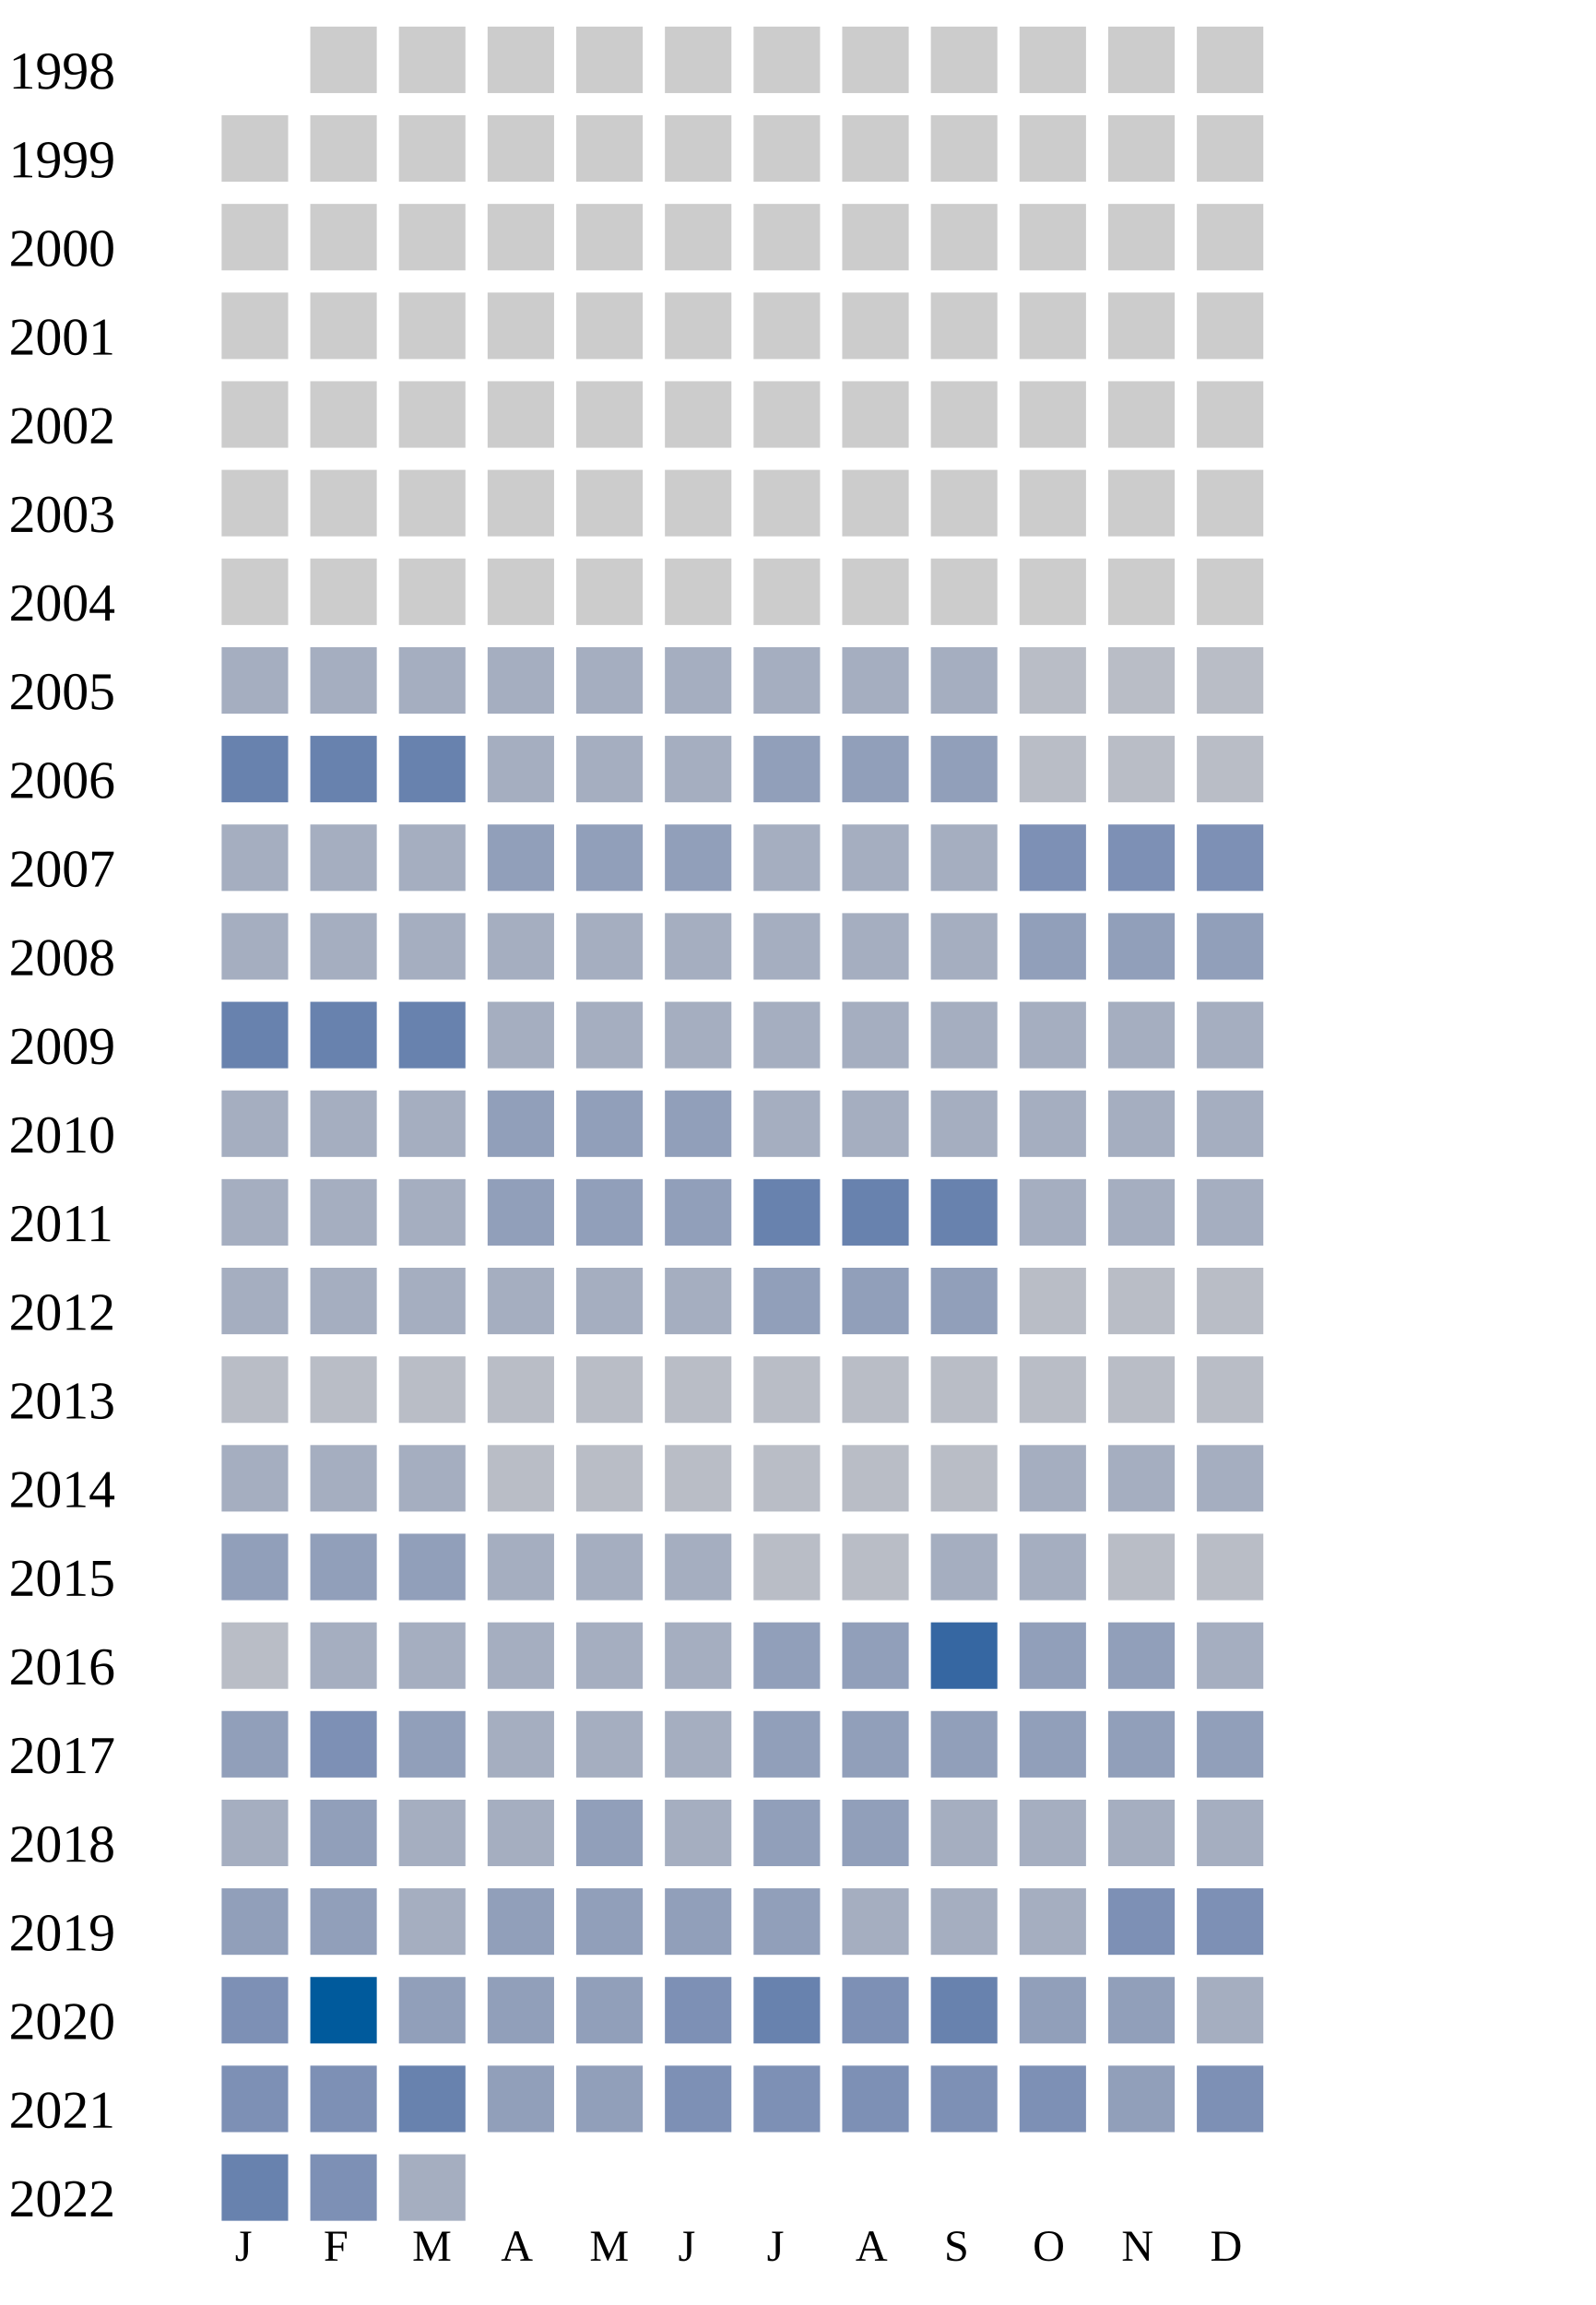
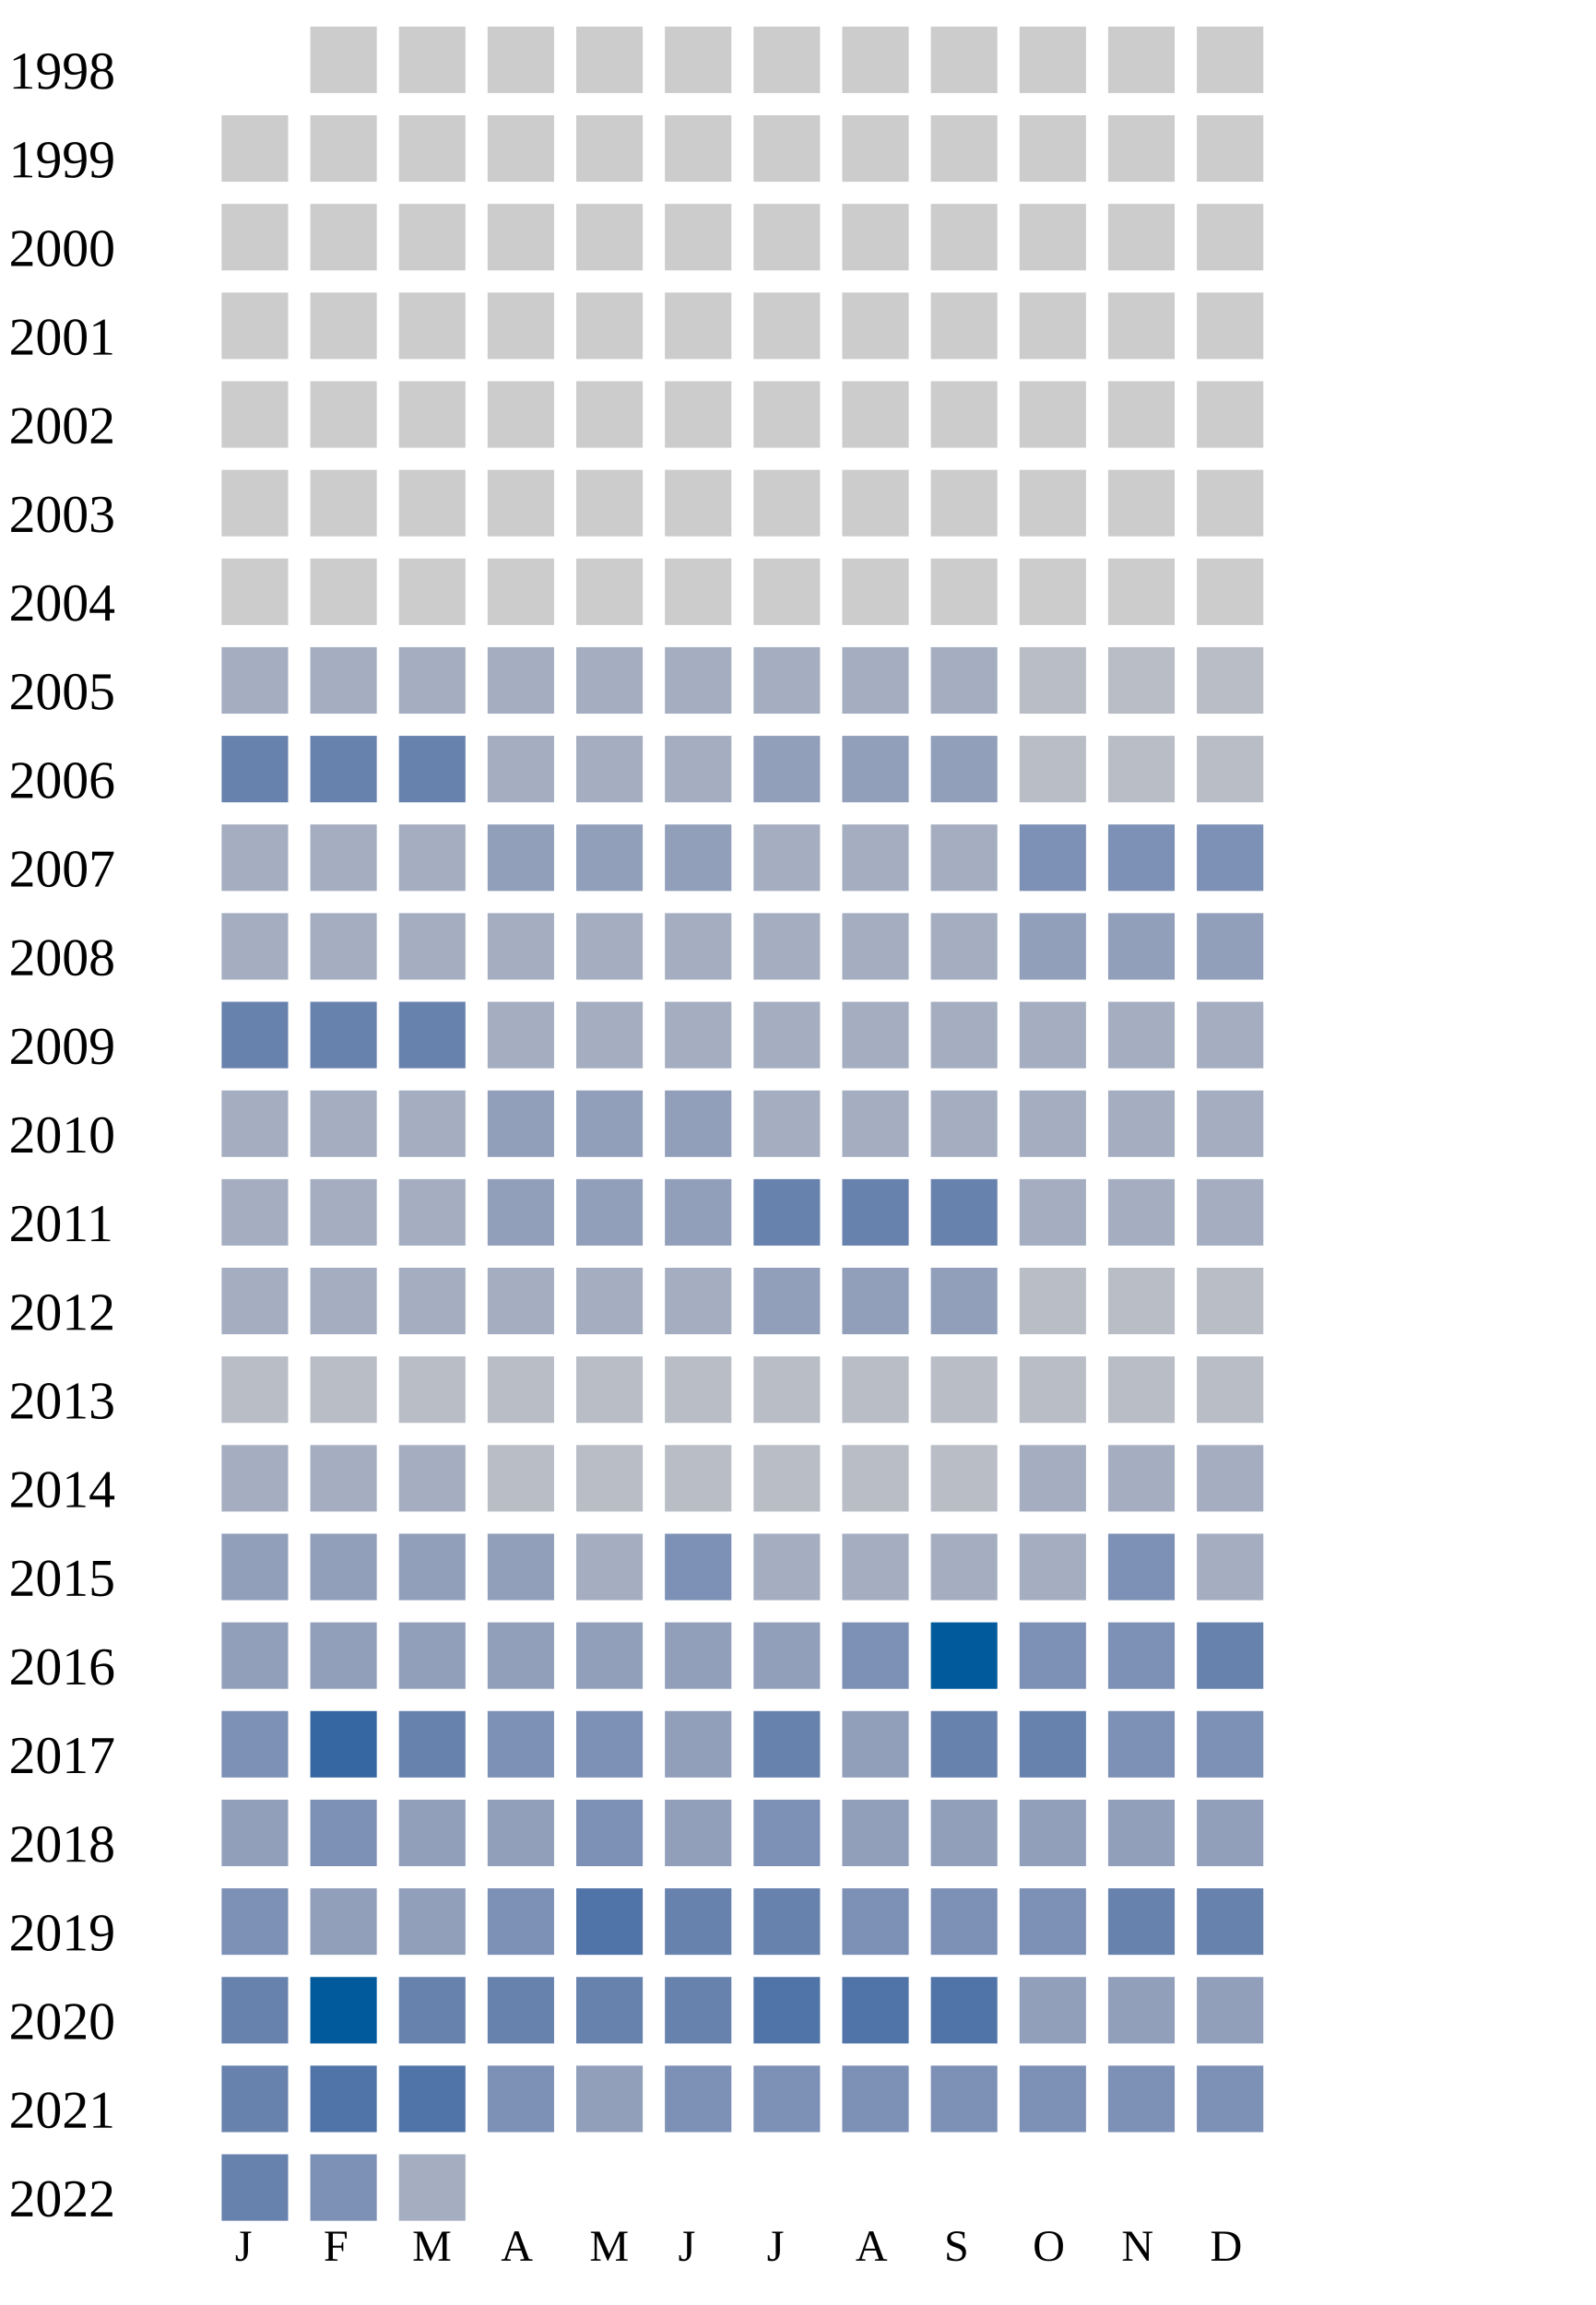
<svg xmlns="http://www.w3.org/2000/svg" width="360" height="520">
  <g transform="translate(0 0)">
    <text x="2" y="20">1998</text>
    <rect x="70" y="6" width="15" height="15" fill="#cccccc" />
    <rect x="90" y="6" width="15" height="15" fill="#cccccc" />
    <rect x="110" y="6" width="15" height="15" fill="#cccccc" />
    <rect x="130" y="6" width="15" height="15" fill="#cccccc" />
    <rect x="150" y="6" width="15" height="15" fill="#cccccc" />
    <rect x="170" y="6" width="15" height="15" fill="#cccccc" />
    <rect x="190" y="6" width="15" height="15" fill="#cccccc" />
    <rect x="210" y="6" width="15" height="15" fill="#cccccc" />
    <rect x="230" y="6" width="15" height="15" fill="#cccccc" />
    <rect x="250" y="6" width="15" height="15" fill="#cccccc" />
    <rect x="270" y="6" width="15" height="15" fill="#cccccc" />
  </g>
  <g transform="translate(0 20)">
    <text x="2" y="20">1999</text>
    <rect x="50" y="6" width="15" height="15" fill="#cccccc" />
    <rect x="70" y="6" width="15" height="15" fill="#cccccc" />
    <rect x="90" y="6" width="15" height="15" fill="#cccccc" />
    <rect x="110" y="6" width="15" height="15" fill="#cccccc" />
    <rect x="130" y="6" width="15" height="15" fill="#cccccc" />
    <rect x="150" y="6" width="15" height="15" fill="#cccccc" />
    <rect x="170" y="6" width="15" height="15" fill="#cccccc" />
    <rect x="190" y="6" width="15" height="15" fill="#cccccc" />
    <rect x="210" y="6" width="15" height="15" fill="#cccccc" />
    <rect x="230" y="6" width="15" height="15" fill="#cccccc" />
    <rect x="250" y="6" width="15" height="15" fill="#cccccc" />
    <rect x="270" y="6" width="15" height="15" fill="#cccccc" />
  </g>
  <g transform="translate(0 40)">
    <text x="2" y="20">2000</text>
    <rect x="50" y="6" width="15" height="15" fill="#cccccc" />
    <rect x="70" y="6" width="15" height="15" fill="#cccccc" />
    <rect x="90" y="6" width="15" height="15" fill="#cccccc" />
    <rect x="110" y="6" width="15" height="15" fill="#cccccc" />
    <rect x="130" y="6" width="15" height="15" fill="#cccccc" />
    <rect x="150" y="6" width="15" height="15" fill="#cccccc" />
    <rect x="170" y="6" width="15" height="15" fill="#cccccc" />
    <rect x="190" y="6" width="15" height="15" fill="#cccccc" />
    <rect x="210" y="6" width="15" height="15" fill="#cccccc" />
    <rect x="230" y="6" width="15" height="15" fill="#cccccc" />
    <rect x="250" y="6" width="15" height="15" fill="#cccccc" />
    <rect x="270" y="6" width="15" height="15" fill="#cccccc" />
  </g>
  <g transform="translate(0 60)">
    <text x="2" y="20">2001</text>
    <rect x="50" y="6" width="15" height="15" fill="#cccccc" />
    <rect x="70" y="6" width="15" height="15" fill="#cccccc" />
    <rect x="90" y="6" width="15" height="15" fill="#cccccc" />
    <rect x="110" y="6" width="15" height="15" fill="#cccccc" />
    <rect x="130" y="6" width="15" height="15" fill="#cccccc" />
    <rect x="150" y="6" width="15" height="15" fill="#cccccc" />
    <rect x="170" y="6" width="15" height="15" fill="#cccccc" />
    <rect x="190" y="6" width="15" height="15" fill="#cccccc" />
    <rect x="210" y="6" width="15" height="15" fill="#cccccc" />
    <rect x="230" y="6" width="15" height="15" fill="#cccccc" />
    <rect x="250" y="6" width="15" height="15" fill="#cccccc" />
    <rect x="270" y="6" width="15" height="15" fill="#cccccc" />
  </g>
  <g transform="translate(0 80)">
    <text x="2" y="20">2002</text>
    <rect x="50" y="6" width="15" height="15" fill="#cccccc" />
    <rect x="70" y="6" width="15" height="15" fill="#cccccc" />
    <rect x="90" y="6" width="15" height="15" fill="#cccccc" />
    <rect x="110" y="6" width="15" height="15" fill="#cccccc" />
    <rect x="130" y="6" width="15" height="15" fill="#cccccc" />
    <rect x="150" y="6" width="15" height="15" fill="#cccccc" />
    <rect x="170" y="6" width="15" height="15" fill="#cccccc" />
    <rect x="190" y="6" width="15" height="15" fill="#cccccc" />
    <rect x="210" y="6" width="15" height="15" fill="#cccccc" />
    <rect x="230" y="6" width="15" height="15" fill="#cccccc" />
    <rect x="250" y="6" width="15" height="15" fill="#cccccc" />
    <rect x="270" y="6" width="15" height="15" fill="#cccccc" />
  </g>
  <g transform="translate(0 100)">
    <text x="2" y="20">2003</text>
    <rect x="50" y="6" width="15" height="15" fill="#cccccc" />
    <rect x="70" y="6" width="15" height="15" fill="#cccccc" />
    <rect x="90" y="6" width="15" height="15" fill="#cccccc" />
    <rect x="110" y="6" width="15" height="15" fill="#cccccc" />
    <rect x="130" y="6" width="15" height="15" fill="#cccccc" />
    <rect x="150" y="6" width="15" height="15" fill="#cccccc" />
    <rect x="170" y="6" width="15" height="15" fill="#cccccc" />
    <rect x="190" y="6" width="15" height="15" fill="#cccccc" />
    <rect x="210" y="6" width="15" height="15" fill="#cccccc" />
    <rect x="230" y="6" width="15" height="15" fill="#cccccc" />
    <rect x="250" y="6" width="15" height="15" fill="#cccccc" />
    <rect x="270" y="6" width="15" height="15" fill="#cccccc" />
  </g>
  <g transform="translate(0 120)">
    <text x="2" y="20">2004</text>
    <rect x="50" y="6" width="15" height="15" fill="#cccccc" />
    <rect x="70" y="6" width="15" height="15" fill="#cccccc" />
    <rect x="90" y="6" width="15" height="15" fill="#cccccc" />
    <rect x="110" y="6" width="15" height="15" fill="#cccccc" />
    <rect x="130" y="6" width="15" height="15" fill="#cccccc" />
    <rect x="150" y="6" width="15" height="15" fill="#cccccc" />
    <rect x="170" y="6" width="15" height="15" fill="#cccccc" />
    <rect x="190" y="6" width="15" height="15" fill="#cccccc" />
    <rect x="210" y="6" width="15" height="15" fill="#cccccc" />
    <rect x="230" y="6" width="15" height="15" fill="#cccccc" />
    <rect x="250" y="6" width="15" height="15" fill="#cccccc" />
    <rect x="270" y="6" width="15" height="15" fill="#cccccc" />
  </g>
  <g transform="translate(0 140)">
    <text x="2" y="20">2005</text>
    <rect x="50" y="6" width="15" height="15" fill="#a5aec0" />
    <rect x="70" y="6" width="15" height="15" fill="#a5aec0" />
    <rect x="90" y="6" width="15" height="15" fill="#a5aec0" />
    <rect x="110" y="6" width="15" height="15" fill="#a5aec0" />
    <rect x="130" y="6" width="15" height="15" fill="#a5aec0" />
    <rect x="150" y="6" width="15" height="15" fill="#a5aec0" />
    <rect x="170" y="6" width="15" height="15" fill="#a5aec0" />
    <rect x="190" y="6" width="15" height="15" fill="#a5aec0" />
    <rect x="210" y="6" width="15" height="15" fill="#a5aec0" />
    <rect x="230" y="6" width="15" height="15" fill="#b9bdc6" />
    <rect x="250" y="6" width="15" height="15" fill="#b9bdc6" />
    <rect x="270" y="6" width="15" height="15" fill="#b9bdc6" />
  </g>
  <g transform="translate(0 160)">
    <text x="2" y="20">2006</text>
    <rect x="50" y="6" width="15" height="15" fill="#6882ae" />
    <rect x="70" y="6" width="15" height="15" fill="#6882ae" />
    <rect x="90" y="6" width="15" height="15" fill="#6882ae" />
    <rect x="110" y="6" width="15" height="15" fill="#a5aec0" />
    <rect x="130" y="6" width="15" height="15" fill="#a5aec0" />
    <rect x="150" y="6" width="15" height="15" fill="#a5aec0" />
    <rect x="170" y="6" width="15" height="15" fill="#919fba" />
    <rect x="190" y="6" width="15" height="15" fill="#919fba" />
    <rect x="210" y="6" width="15" height="15" fill="#919fba" />
    <rect x="230" y="6" width="15" height="15" fill="#b9bdc6" />
    <rect x="250" y="6" width="15" height="15" fill="#b9bdc6" />
    <rect x="270" y="6" width="15" height="15" fill="#b9bdc6" />
  </g>
  <g transform="translate(0 180)">
    <text x="2" y="20">2007</text>
    <rect x="50" y="6" width="15" height="15" fill="#a5aec0" />
    <rect x="70" y="6" width="15" height="15" fill="#a5aec0" />
    <rect x="90" y="6" width="15" height="15" fill="#a5aec0" />
    <rect x="110" y="6" width="15" height="15" fill="#919fba" />
    <rect x="130" y="6" width="15" height="15" fill="#919fba" />
    <rect x="150" y="6" width="15" height="15" fill="#919fba" />
    <rect x="170" y="6" width="15" height="15" fill="#a5aec0" />
    <rect x="190" y="6" width="15" height="15" fill="#a5aec0" />
    <rect x="210" y="6" width="15" height="15" fill="#a5aec0" />
    <rect x="230" y="6" width="15" height="15" fill="#7d90b5" />
    <rect x="250" y="6" width="15" height="15" fill="#7d90b5" />
    <rect x="270" y="6" width="15" height="15" fill="#7d90b5" />
  </g>
  <g transform="translate(0 200)">
    <text x="2" y="20">2008</text>
    <rect x="50" y="6" width="15" height="15" fill="#a5aec0" />
    <rect x="70" y="6" width="15" height="15" fill="#a5aec0" />
    <rect x="90" y="6" width="15" height="15" fill="#a5aec0" />
    <rect x="110" y="6" width="15" height="15" fill="#a5aec0" />
    <rect x="130" y="6" width="15" height="15" fill="#a5aec0" />
    <rect x="150" y="6" width="15" height="15" fill="#a5aec0" />
    <rect x="170" y="6" width="15" height="15" fill="#a5aec0" />
    <rect x="190" y="6" width="15" height="15" fill="#a5aec0" />
    <rect x="210" y="6" width="15" height="15" fill="#a5aec0" />
    <rect x="230" y="6" width="15" height="15" fill="#919fba" />
    <rect x="250" y="6" width="15" height="15" fill="#919fba" />
    <rect x="270" y="6" width="15" height="15" fill="#919fba" />
  </g>
  <g transform="translate(0 220)">
    <text x="2" y="20">2009</text>
    <rect x="50" y="6" width="15" height="15" fill="#6882ae" />
    <rect x="70" y="6" width="15" height="15" fill="#6882ae" />
    <rect x="90" y="6" width="15" height="15" fill="#6882ae" />
    <rect x="110" y="6" width="15" height="15" fill="#a5aec0" />
    <rect x="130" y="6" width="15" height="15" fill="#a5aec0" />
    <rect x="150" y="6" width="15" height="15" fill="#a5aec0" />
    <rect x="170" y="6" width="15" height="15" fill="#a5aec0" />
    <rect x="190" y="6" width="15" height="15" fill="#a5aec0" />
    <rect x="210" y="6" width="15" height="15" fill="#a5aec0" />
    <rect x="230" y="6" width="15" height="15" fill="#a5aec0" />
    <rect x="250" y="6" width="15" height="15" fill="#a5aec0" />
    <rect x="270" y="6" width="15" height="15" fill="#a5aec0" />
  </g>
  <g transform="translate(0 240)">
    <text x="2" y="20">2010</text>
    <rect x="50" y="6" width="15" height="15" fill="#a5aec0" />
    <rect x="70" y="6" width="15" height="15" fill="#a5aec0" />
    <rect x="90" y="6" width="15" height="15" fill="#a5aec0" />
    <rect x="110" y="6" width="15" height="15" fill="#919fba" />
    <rect x="130" y="6" width="15" height="15" fill="#919fba" />
    <rect x="150" y="6" width="15" height="15" fill="#919fba" />
    <rect x="170" y="6" width="15" height="15" fill="#a5aec0" />
    <rect x="190" y="6" width="15" height="15" fill="#a5aec0" />
    <rect x="210" y="6" width="15" height="15" fill="#a5aec0" />
    <rect x="230" y="6" width="15" height="15" fill="#a5aec0" />
    <rect x="250" y="6" width="15" height="15" fill="#a5aec0" />
    <rect x="270" y="6" width="15" height="15" fill="#a5aec0" />
  </g>
  <g transform="translate(0 260)">
    <text x="2" y="20">2011</text>
    <rect x="50" y="6" width="15" height="15" fill="#a5aec0" />
    <rect x="70" y="6" width="15" height="15" fill="#a5aec0" />
    <rect x="90" y="6" width="15" height="15" fill="#a5aec0" />
    <rect x="110" y="6" width="15" height="15" fill="#919fba" />
    <rect x="130" y="6" width="15" height="15" fill="#919fba" />
    <rect x="150" y="6" width="15" height="15" fill="#919fba" />
    <rect x="170" y="6" width="15" height="15" fill="#6882ae" />
    <rect x="190" y="6" width="15" height="15" fill="#6882ae" />
    <rect x="210" y="6" width="15" height="15" fill="#6882ae" />
    <rect x="230" y="6" width="15" height="15" fill="#a5aec0" />
    <rect x="250" y="6" width="15" height="15" fill="#a5aec0" />
    <rect x="270" y="6" width="15" height="15" fill="#a5aec0" />
  </g>
  <g transform="translate(0 280)">
    <text x="2" y="20">2012</text>
    <rect x="50" y="6" width="15" height="15" fill="#a5aec0" />
    <rect x="70" y="6" width="15" height="15" fill="#a5aec0" />
    <rect x="90" y="6" width="15" height="15" fill="#a5aec0" />
    <rect x="110" y="6" width="15" height="15" fill="#a5aec0" />
    <rect x="130" y="6" width="15" height="15" fill="#a5aec0" />
    <rect x="150" y="6" width="15" height="15" fill="#a5aec0" />
    <rect x="170" y="6" width="15" height="15" fill="#919fba" />
    <rect x="190" y="6" width="15" height="15" fill="#919fba" />
    <rect x="210" y="6" width="15" height="15" fill="#919fba" />
    <rect x="230" y="6" width="15" height="15" fill="#b9bdc6" />
    <rect x="250" y="6" width="15" height="15" fill="#b9bdc6" />
    <rect x="270" y="6" width="15" height="15" fill="#b9bdc6" />
  </g>
  <g transform="translate(0 300)">
    <text x="2" y="20">2013</text>
    <rect x="50" y="6" width="15" height="15" fill="#b9bdc6" />
    <rect x="70" y="6" width="15" height="15" fill="#b9bdc6" />
    <rect x="90" y="6" width="15" height="15" fill="#b9bdc6" />
    <rect x="110" y="6" width="15" height="15" fill="#b9bdc6" />
    <rect x="130" y="6" width="15" height="15" fill="#b9bdc6" />
    <rect x="150" y="6" width="15" height="15" fill="#b9bdc6" />
    <rect x="170" y="6" width="15" height="15" fill="#b9bdc6" />
    <rect x="190" y="6" width="15" height="15" fill="#b9bdc6" />
    <rect x="210" y="6" width="15" height="15" fill="#b9bdc6" />
    <rect x="230" y="6" width="15" height="15" fill="#b9bdc6" />
    <rect x="250" y="6" width="15" height="15" fill="#b9bdc6" />
    <rect x="270" y="6" width="15" height="15" fill="#b9bdc6" />
  </g>
  <g transform="translate(0 320)">
    <text x="2" y="20">2014</text>
    <rect x="50" y="6" width="15" height="15" fill="#a5aec0" />
    <rect x="70" y="6" width="15" height="15" fill="#a5aec0" />
    <rect x="90" y="6" width="15" height="15" fill="#a5aec0" />
    <rect x="110" y="6" width="15" height="15" fill="#b9bdc6" />
    <rect x="130" y="6" width="15" height="15" fill="#b9bdc6" />
    <rect x="150" y="6" width="15" height="15" fill="#b9bdc6" />
    <rect x="170" y="6" width="15" height="15" fill="#b9bdc6" />
    <rect x="190" y="6" width="15" height="15" fill="#b9bdc6" />
    <rect x="210" y="6" width="15" height="15" fill="#b9bdc6" />
    <rect x="230" y="6" width="15" height="15" fill="#a5aec0" />
    <rect x="250" y="6" width="15" height="15" fill="#a5aec0" />
    <rect x="270" y="6" width="15" height="15" fill="#a5aec0" />
  </g>
  <g transform="translate(0 340)">
    <text x="2" y="20">2015</text>
    <rect x="50" y="6" width="15" height="15" fill="#919fba" />
    <rect x="70" y="6" width="15" height="15" fill="#919fba" />
    <rect x="90" y="6" width="15" height="15" fill="#919fba" />
-     <rect x="110" y="6" width="15" height="15" fill="#a5aec0" />
-     <rect x="130" y="6" width="15" height="15" fill="#a5aec0" />
-     <rect x="150" y="6" width="15" height="15" fill="#a5aec0" />
-     <rect x="170" y="6" width="15" height="15" fill="#b9bdc6" />
-     <rect x="190" y="6" width="15" height="15" fill="#b9bdc6" />
-     <rect x="210" y="6" width="15" height="15" fill="#a5aec0" />
-     <rect x="230" y="6" width="15" height="15" fill="#a5aec0" />
-     <rect x="250" y="6" width="15" height="15" fill="#b9bdc6" />
-     <rect x="270" y="6" width="15" height="15" fill="#b9bdc6" />
+     <rect x="110" y="6" width="15" height="15" fill="#919fba" />
+     <rect x="130" y="6" width="15" height="15" fill="#a5aec0" />
+     <rect x="150" y="6" width="15" height="15" fill="#7d90b5" />
+     <rect x="170" y="6" width="15" height="15" fill="#a5aec0" />
+     <rect x="190" y="6" width="15" height="15" fill="#a5aec0" />
+     <rect x="210" y="6" width="15" height="15" fill="#a5aec0" />
+     <rect x="230" y="6" width="15" height="15" fill="#a5aec0" />
+     <rect x="250" y="6" width="15" height="15" fill="#7d90b5" />
+     <rect x="270" y="6" width="15" height="15" fill="#a5aec0" />
  </g>
  <g transform="translate(0 360)">
    <text x="2" y="20">2016</text>
-     <rect x="50" y="6" width="15" height="15" fill="#b9bdc6" />
-     <rect x="70" y="6" width="15" height="15" fill="#a5aec0" />
-     <rect x="90" y="6" width="15" height="15" fill="#a5aec0" />
-     <rect x="110" y="6" width="15" height="15" fill="#a5aec0" />
-     <rect x="130" y="6" width="15" height="15" fill="#a5aec0" />
-     <rect x="150" y="6" width="15" height="15" fill="#a5aec0" />
+     <rect x="50" y="6" width="15" height="15" fill="#919fba" />
+     <rect x="70" y="6" width="15" height="15" fill="#919fba" />
+     <rect x="90" y="6" width="15" height="15" fill="#919fba" />
+     <rect x="110" y="6" width="15" height="15" fill="#919fba" />
+     <rect x="130" y="6" width="15" height="15" fill="#919fba" />
+     <rect x="150" y="6" width="15" height="15" fill="#919fba" />
    <rect x="170" y="6" width="15" height="15" fill="#919fba" />
-     <rect x="190" y="6" width="15" height="15" fill="#919fba" />
-     <rect x="210" y="6" width="15" height="15" fill="#3667a2" />
-     <rect x="230" y="6" width="15" height="15" fill="#919fba" />
-     <rect x="250" y="6" width="15" height="15" fill="#919fba" />
-     <rect x="270" y="6" width="15" height="15" fill="#a5aec0" />
+     <rect x="190" y="6" width="15" height="15" fill="#7d90b5" />
+     <rect x="210" y="6" width="15" height="15" fill="#005a9c" />
+     <rect x="230" y="6" width="15" height="15" fill="#7d90b5" />
+     <rect x="250" y="6" width="15" height="15" fill="#7d90b5" />
+     <rect x="270" y="6" width="15" height="15" fill="#6882ae" />
  </g>
  <g transform="translate(0 380)">
    <text x="2" y="20">2017</text>
+     <rect x="50" y="6" width="15" height="15" fill="#7d90b5" />
+     <rect x="70" y="6" width="15" height="15" fill="#3667a2" />
+     <rect x="90" y="6" width="15" height="15" fill="#6882ae" />
+     <rect x="110" y="6" width="15" height="15" fill="#7d90b5" />
+     <rect x="130" y="6" width="15" height="15" fill="#7d90b5" />
+     <rect x="150" y="6" width="15" height="15" fill="#919fba" />
+     <rect x="170" y="6" width="15" height="15" fill="#6882ae" />
+     <rect x="190" y="6" width="15" height="15" fill="#919fba" />
+     <rect x="210" y="6" width="15" height="15" fill="#6882ae" />
+     <rect x="230" y="6" width="15" height="15" fill="#6882ae" />
+     <rect x="250" y="6" width="15" height="15" fill="#7d90b5" />
+     <rect x="270" y="6" width="15" height="15" fill="#7d90b5" />
+   </g>
+   <g transform="translate(0 400)">
+     <text x="2" y="20">2018</text>
    <rect x="50" y="6" width="15" height="15" fill="#919fba" />
    <rect x="70" y="6" width="15" height="15" fill="#7d90b5" />
    <rect x="90" y="6" width="15" height="15" fill="#919fba" />
-     <rect x="110" y="6" width="15" height="15" fill="#a5aec0" />
-     <rect x="130" y="6" width="15" height="15" fill="#a5aec0" />
-     <rect x="150" y="6" width="15" height="15" fill="#a5aec0" />
-     <rect x="170" y="6" width="15" height="15" fill="#919fba" />
+     <rect x="110" y="6" width="15" height="15" fill="#919fba" />
+     <rect x="130" y="6" width="15" height="15" fill="#7d90b5" />
+     <rect x="150" y="6" width="15" height="15" fill="#919fba" />
+     <rect x="170" y="6" width="15" height="15" fill="#7d90b5" />
    <rect x="190" y="6" width="15" height="15" fill="#919fba" />
    <rect x="210" y="6" width="15" height="15" fill="#919fba" />
    <rect x="230" y="6" width="15" height="15" fill="#919fba" />
    <rect x="250" y="6" width="15" height="15" fill="#919fba" />
    <rect x="270" y="6" width="15" height="15" fill="#919fba" />
  </g>
-   <g transform="translate(0 400)">
-     <text x="2" y="20">2018</text>
-     <rect x="50" y="6" width="15" height="15" fill="#a5aec0" />
-     <rect x="70" y="6" width="15" height="15" fill="#919fba" />
-     <rect x="90" y="6" width="15" height="15" fill="#a5aec0" />
-     <rect x="110" y="6" width="15" height="15" fill="#a5aec0" />
-     <rect x="130" y="6" width="15" height="15" fill="#919fba" />
-     <rect x="150" y="6" width="15" height="15" fill="#a5aec0" />
-     <rect x="170" y="6" width="15" height="15" fill="#919fba" />
-     <rect x="190" y="6" width="15" height="15" fill="#919fba" />
-     <rect x="210" y="6" width="15" height="15" fill="#a5aec0" />
-     <rect x="230" y="6" width="15" height="15" fill="#a5aec0" />
-     <rect x="250" y="6" width="15" height="15" fill="#a5aec0" />
-     <rect x="270" y="6" width="15" height="15" fill="#a5aec0" />
-   </g>
  <g transform="translate(0 420)">
    <text x="2" y="20">2019</text>
-     <rect x="50" y="6" width="15" height="15" fill="#919fba" />
+     <rect x="50" y="6" width="15" height="15" fill="#7d90b5" />
    <rect x="70" y="6" width="15" height="15" fill="#919fba" />
-     <rect x="90" y="6" width="15" height="15" fill="#a5aec0" />
-     <rect x="110" y="6" width="15" height="15" fill="#919fba" />
-     <rect x="130" y="6" width="15" height="15" fill="#919fba" />
-     <rect x="150" y="6" width="15" height="15" fill="#919fba" />
-     <rect x="170" y="6" width="15" height="15" fill="#919fba" />
-     <rect x="190" y="6" width="15" height="15" fill="#a5aec0" />
-     <rect x="210" y="6" width="15" height="15" fill="#a5aec0" />
-     <rect x="230" y="6" width="15" height="15" fill="#a5aec0" />
-     <rect x="250" y="6" width="15" height="15" fill="#7d90b5" />
-     <rect x="270" y="6" width="15" height="15" fill="#7d90b5" />
+     <rect x="90" y="6" width="15" height="15" fill="#919fba" />
+     <rect x="110" y="6" width="15" height="15" fill="#7d90b5" />
+     <rect x="130" y="6" width="15" height="15" fill="#5174a8" />
+     <rect x="150" y="6" width="15" height="15" fill="#6882ae" />
+     <rect x="170" y="6" width="15" height="15" fill="#6882ae" />
+     <rect x="190" y="6" width="15" height="15" fill="#7d90b5" />
+     <rect x="210" y="6" width="15" height="15" fill="#7d90b5" />
+     <rect x="230" y="6" width="15" height="15" fill="#7d90b5" />
+     <rect x="250" y="6" width="15" height="15" fill="#6882ae" />
+     <rect x="270" y="6" width="15" height="15" fill="#6882ae" />
  </g>
  <g transform="translate(0 440)">
    <text x="2" y="20">2020</text>
-     <rect x="50" y="6" width="15" height="15" fill="#7d90b5" />
+     <rect x="50" y="6" width="15" height="15" fill="#6882ae" />
    <rect x="70" y="6" width="15" height="15" fill="#005a9c" />
-     <rect x="90" y="6" width="15" height="15" fill="#919fba" />
-     <rect x="110" y="6" width="15" height="15" fill="#919fba" />
-     <rect x="130" y="6" width="15" height="15" fill="#919fba" />
-     <rect x="150" y="6" width="15" height="15" fill="#7d90b5" />
-     <rect x="170" y="6" width="15" height="15" fill="#6882ae" />
-     <rect x="190" y="6" width="15" height="15" fill="#7d90b5" />
-     <rect x="210" y="6" width="15" height="15" fill="#6882ae" />
+     <rect x="90" y="6" width="15" height="15" fill="#6882ae" />
+     <rect x="110" y="6" width="15" height="15" fill="#6882ae" />
+     <rect x="130" y="6" width="15" height="15" fill="#6882ae" />
+     <rect x="150" y="6" width="15" height="15" fill="#6882ae" />
+     <rect x="170" y="6" width="15" height="15" fill="#5174a8" />
+     <rect x="190" y="6" width="15" height="15" fill="#5174a8" />
+     <rect x="210" y="6" width="15" height="15" fill="#5174a8" />
    <rect x="230" y="6" width="15" height="15" fill="#919fba" />
    <rect x="250" y="6" width="15" height="15" fill="#919fba" />
-     <rect x="270" y="6" width="15" height="15" fill="#a5aec0" />
+     <rect x="270" y="6" width="15" height="15" fill="#919fba" />
  </g>
  <g transform="translate(0 460)">
    <text x="2" y="20">2021</text>
-     <rect x="50" y="6" width="15" height="15" fill="#7d90b5" />
-     <rect x="70" y="6" width="15" height="15" fill="#7d90b5" />
-     <rect x="90" y="6" width="15" height="15" fill="#6882ae" />
-     <rect x="110" y="6" width="15" height="15" fill="#919fba" />
+     <rect x="50" y="6" width="15" height="15" fill="#6882ae" />
+     <rect x="70" y="6" width="15" height="15" fill="#5174a8" />
+     <rect x="90" y="6" width="15" height="15" fill="#5174a8" />
+     <rect x="110" y="6" width="15" height="15" fill="#7d90b5" />
    <rect x="130" y="6" width="15" height="15" fill="#919fba" />
    <rect x="150" y="6" width="15" height="15" fill="#7d90b5" />
    <rect x="170" y="6" width="15" height="15" fill="#7d90b5" />
    <rect x="190" y="6" width="15" height="15" fill="#7d90b5" />
    <rect x="210" y="6" width="15" height="15" fill="#7d90b5" />
    <rect x="230" y="6" width="15" height="15" fill="#7d90b5" />
-     <rect x="250" y="6" width="15" height="15" fill="#919fba" />
+     <rect x="250" y="6" width="15" height="15" fill="#7d90b5" />
    <rect x="270" y="6" width="15" height="15" fill="#7d90b5" />
  </g>
  <g transform="translate(0 480)">
    <text x="2" y="20">2022</text>
    <rect x="50" y="6" width="15" height="15" fill="#6882ae" />
    <rect x="70" y="6" width="15" height="15" fill="#7d90b5" />
    <rect x="90" y="6" width="15" height="15" fill="#a5aec0" />
  </g>
  <text style="font-size: 10px; text-align: center" x="53" y="510">J</text>
  <text style="font-size: 10px; text-align: center" x="73" y="510">F</text>
  <text style="font-size: 10px; text-align: center" x="93" y="510">M</text>
  <text style="font-size: 10px; text-align: center" x="113" y="510">A</text>
  <text style="font-size: 10px; text-align: center" x="133" y="510">M</text>
  <text style="font-size: 10px; text-align: center" x="153" y="510">J</text>
  <text style="font-size: 10px; text-align: center" x="173" y="510">J</text>
  <text style="font-size: 10px; text-align: center" x="193" y="510">A</text>
  <text style="font-size: 10px; text-align: center" x="213" y="510">S</text>
  <text style="font-size: 10px; text-align: center" x="233" y="510">O</text>
  <text style="font-size: 10px; text-align: center" x="253" y="510">N</text>
  <text style="font-size: 10px; text-align: center" x="273" y="510">D</text>
  <text style="font-size: 10px;" x="155" y="529">Less</text>
  <rect fill="#b9bdc6" width="10" height="10" x="180" y="520" />
  <rect fill="#919fba" width="10" height="10" x="195" y="520" />
  <rect fill="#6882ae" width="10" height="10" x="210" y="520" />
  <rect fill="#005a9c" width="10" height="10" x="225" y="520" />
  <text x="240" y="529" style="font-size: 10px;">More</text>
</svg>
